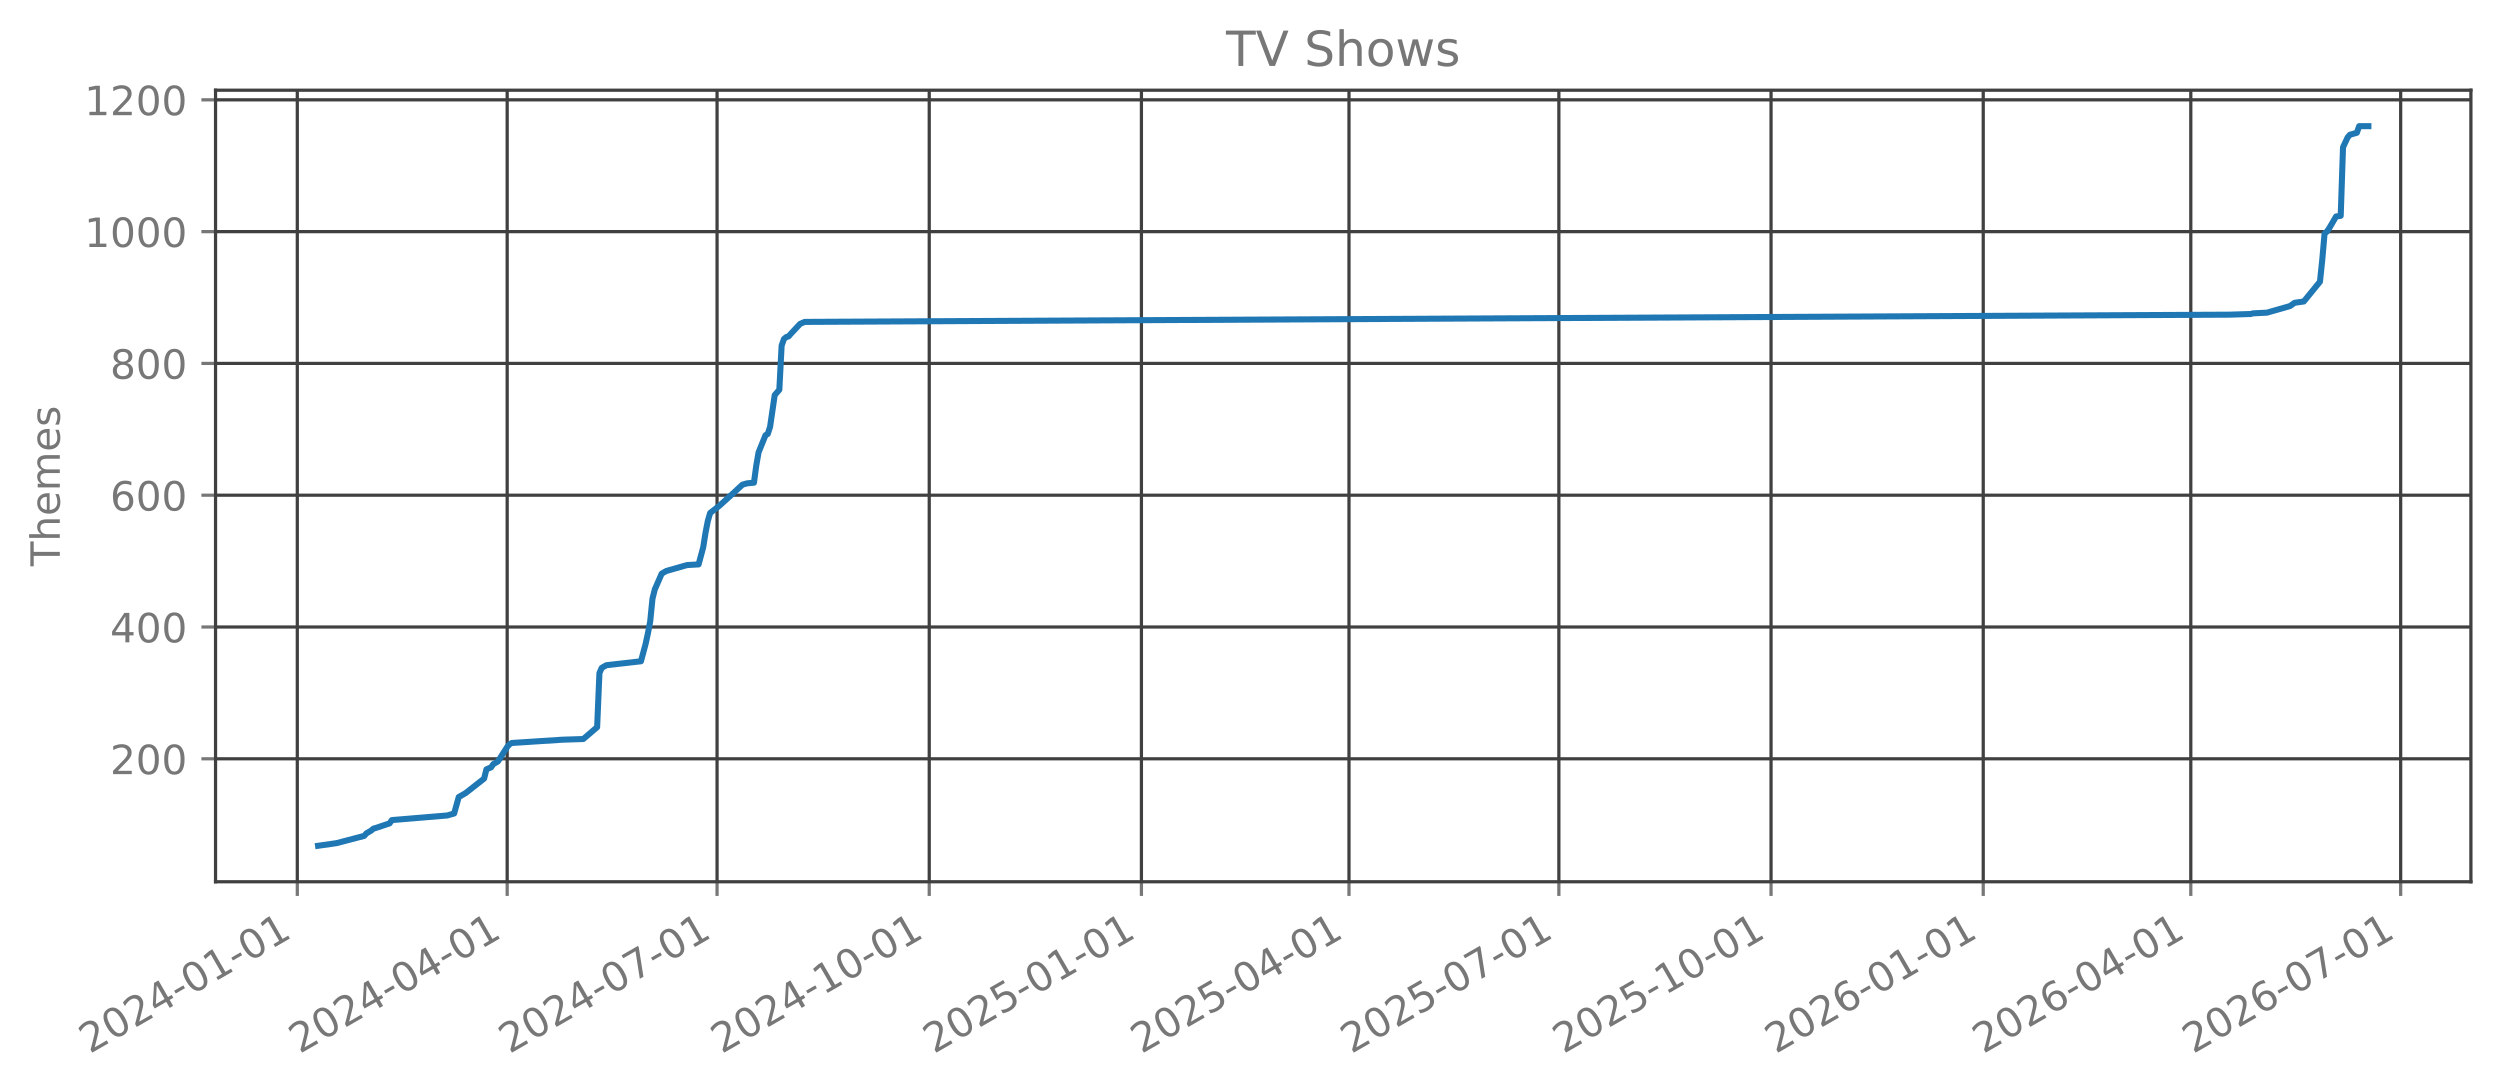
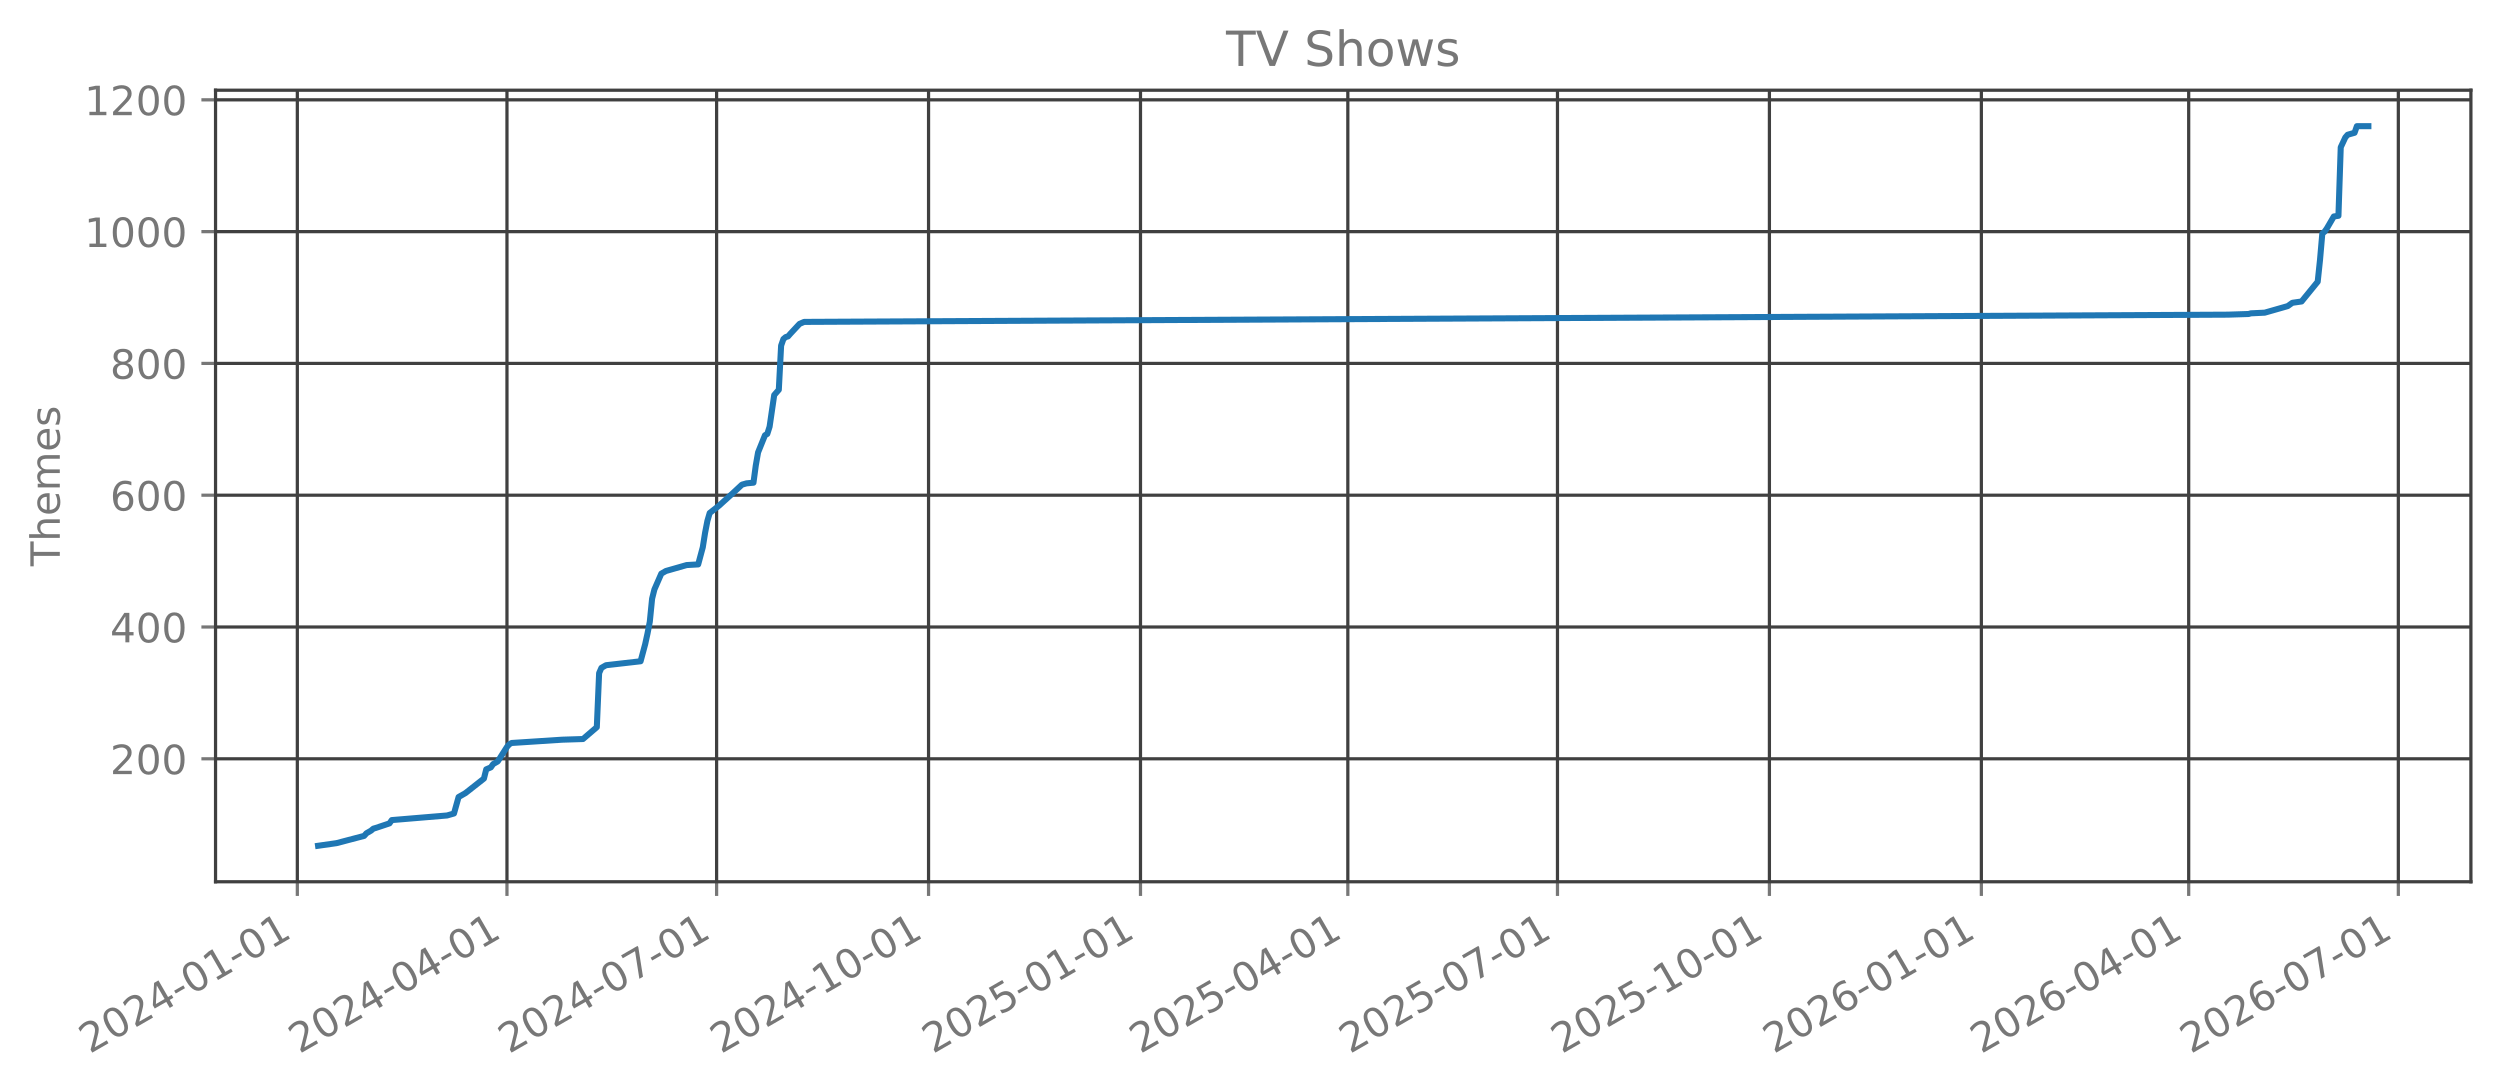
<svg xmlns="http://www.w3.org/2000/svg" xmlns:xlink="http://www.w3.org/1999/xlink" width="618.528pt" height="269.797pt" viewBox="0 0 618.528 269.797" version="1.1">
  <defs>
    <style type="text/css">*{stroke-linejoin: round; stroke-linecap: butt}</style>
  </defs>
  <g id="figure_1">
    <g id="patch_1">
      <path d="M 0 269.797  L 618.528 269.797  L 618.528 0  L 0 0  L 0 269.797  z " style="fill: none; opacity: 0" />
    </g>
    <g id="axes_1">
      <g id="patch_2">
        <path d="M 53.328 218.158  L 611.328 218.158  L 611.328 22.318  L 53.328 22.318  L 53.328 218.158  z " style="fill: none; opacity: 0" />
      </g>
      <g id="matplotlib.axis_1">
        <g id="xtick_1">
          <g id="line2d_1">
-             <path d="M 73.556 218.158  L 73.556 22.318  " clip-path="url(#pfa3e1cbdeb)" style="fill: none; stroke: #404040; stroke-width: 0.8; stroke-linecap: square" />
+             <path d="M 73.562 218.158  L 73.562 22.318  " clip-path="url(#pefb5e9f1a0)" style="fill: none; stroke: #404040; stroke-width: 0.8; stroke-linecap: square" />
          </g>
          <g id="line2d_2">
            <defs>
-               <path id="m6306021ed5" d="M 0 0  L 0 3.5  " style="stroke: #777777; stroke-width: 0.8" />
+               <path id="meca01d5de7" d="M 0 0  L 0 3.5  " style="stroke: #777777; stroke-width: 0.8" />
            </defs>
            <g>
-               <use xlink:href="#m6306021ed5" x="73.556" y="218.158" style="fill: #777777; stroke: #777777; stroke-width: 0.8" />
+               <use xlink:href="#meca01d5de7" x="73.562" y="218.158" style="fill: #777777; stroke: #777777; stroke-width: 0.8" />
            </g>
          </g>
          <g id="text_1">
-             <g style="fill: #777777" transform="translate(22.18682 260.7964) rotate(-30) scale(0.1 -0.1)">
+             <g style="fill: #777777" transform="translate(22.19259 260.7964) rotate(-30) scale(0.1 -0.1)">
              <defs>
                <path id="DejaVuSans-32" d="M 1228 531  L 3431 531  L 3431 0  L 469 0  L 469 531  Q 828 903 1448 1529  Q 2069 2156 2228 2338  Q 2531 2678 2651 2914  Q 2772 3150 2772 3378  Q 2772 3750 2511 3984  Q 2250 4219 1831 4219  Q 1534 4219 1204 4116  Q 875 4013 500 3803  L 500 4441  Q 881 4594 1212 4672  Q 1544 4750 1819 4750  Q 2544 4750 2975 4387  Q 3406 4025 3406 3419  Q 3406 3131 3298 2873  Q 3191 2616 2906 2266  Q 2828 2175 2409 1742  Q 1991 1309 1228 531  z " transform="scale(0.015625)" />
                <path id="DejaVuSans-30" d="M 2034 4250  Q 1547 4250 1301 3770  Q 1056 3291 1056 2328  Q 1056 1369 1301 889  Q 1547 409 2034 409  Q 2525 409 2770 889  Q 3016 1369 3016 2328  Q 3016 3291 2770 3770  Q 2525 4250 2034 4250  z M 2034 4750  Q 2819 4750 3233 4129  Q 3647 3509 3647 2328  Q 3647 1150 3233 529  Q 2819 -91 2034 -91  Q 1250 -91 836 529  Q 422 1150 422 2328  Q 422 3509 836 4129  Q 1250 4750 2034 4750  z " transform="scale(0.015625)" />
                <path id="DejaVuSans-34" d="M 2419 4116  L 825 1625  L 2419 1625  L 2419 4116  z M 2253 4666  L 3047 4666  L 3047 1625  L 3713 1625  L 3713 1100  L 3047 1100  L 3047 0  L 2419 0  L 2419 1100  L 313 1100  L 313 1709  L 2253 4666  z " transform="scale(0.015625)" />
                <path id="DejaVuSans-2d" d="M 313 2009  L 1997 2009  L 1997 1497  L 313 1497  L 313 2009  z " transform="scale(0.015625)" />
                <path id="DejaVuSans-31" d="M 794 531  L 1825 531  L 1825 4091  L 703 3866  L 703 4441  L 1819 4666  L 2450 4666  L 2450 531  L 3481 531  L 3481 0  L 794 0  L 794 531  z " transform="scale(0.015625)" />
              </defs>
              <use xlink:href="#DejaVuSans-32" />
              <use xlink:href="#DejaVuSans-30" transform="translate(63.62305 0)" />
              <use xlink:href="#DejaVuSans-32" transform="translate(127.2461 0)" />
              <use xlink:href="#DejaVuSans-34" transform="translate(190.8691 0)" />
              <use xlink:href="#DejaVuSans-2d" transform="translate(254.4922 0)" />
              <use xlink:href="#DejaVuSans-30" transform="translate(290.5762 0)" />
              <use xlink:href="#DejaVuSans-31" transform="translate(354.1992 0)" />
              <use xlink:href="#DejaVuSans-2d" transform="translate(417.8223 0)" />
              <use xlink:href="#DejaVuSans-30" transform="translate(453.9062 0)" />
              <use xlink:href="#DejaVuSans-31" transform="translate(517.5293 0)" />
            </g>
          </g>
        </g>
        <g id="xtick_2">
          <g id="line2d_3">
-             <path d="M 125.482 218.158  L 125.482 22.318  " clip-path="url(#pfa3e1cbdeb)" style="fill: none; stroke: #404040; stroke-width: 0.8; stroke-linecap: square" />
+             <path d="M 125.429 218.158  L 125.429 22.318  " clip-path="url(#pefb5e9f1a0)" style="fill: none; stroke: #404040; stroke-width: 0.8; stroke-linecap: square" />
          </g>
          <g id="line2d_4">
            <g>
-               <use xlink:href="#m6306021ed5" x="125.482" y="218.158" style="fill: #777777; stroke: #777777; stroke-width: 0.8" />
+               <use xlink:href="#meca01d5de7" x="125.429" y="218.158" style="fill: #777777; stroke: #777777; stroke-width: 0.8" />
            </g>
          </g>
          <g id="text_2">
-             <g style="fill: #777777" transform="translate(74.11237 260.7964) rotate(-30) scale(0.1 -0.1)">
+             <g style="fill: #777777" transform="translate(74.0598 260.7964) rotate(-30) scale(0.1 -0.1)">
              <use xlink:href="#DejaVuSans-32" />
              <use xlink:href="#DejaVuSans-30" transform="translate(63.62305 0)" />
              <use xlink:href="#DejaVuSans-32" transform="translate(127.2461 0)" />
              <use xlink:href="#DejaVuSans-34" transform="translate(190.8691 0)" />
              <use xlink:href="#DejaVuSans-2d" transform="translate(254.4922 0)" />
              <use xlink:href="#DejaVuSans-30" transform="translate(290.5762 0)" />
              <use xlink:href="#DejaVuSans-34" transform="translate(354.1992 0)" />
              <use xlink:href="#DejaVuSans-2d" transform="translate(417.8223 0)" />
              <use xlink:href="#DejaVuSans-30" transform="translate(453.9062 0)" />
              <use xlink:href="#DejaVuSans-31" transform="translate(517.5293 0)" />
            </g>
          </g>
        </g>
        <g id="xtick_3">
          <g id="line2d_5">
-             <path d="M 177.407 218.158  L 177.407 22.318  " clip-path="url(#pfa3e1cbdeb)" style="fill: none; stroke: #404040; stroke-width: 0.8; stroke-linecap: square" />
+             <path d="M 177.296 218.158  L 177.296 22.318  " clip-path="url(#pefb5e9f1a0)" style="fill: none; stroke: #404040; stroke-width: 0.8; stroke-linecap: square" />
          </g>
          <g id="line2d_6">
            <g>
-               <use xlink:href="#m6306021ed5" x="177.407" y="218.158" style="fill: #777777; stroke: #777777; stroke-width: 0.8" />
+               <use xlink:href="#meca01d5de7" x="177.296" y="218.158" style="fill: #777777; stroke: #777777; stroke-width: 0.8" />
            </g>
          </g>
          <g id="text_3">
-             <g style="fill: #777777" transform="translate(126.0379 260.7964) rotate(-30) scale(0.1 -0.1)">
+             <g style="fill: #777777" transform="translate(125.927 260.7964) rotate(-30) scale(0.1 -0.1)">
              <defs>
                <path id="DejaVuSans-37" d="M 525 4666  L 3525 4666  L 3525 4397  L 1831 0  L 1172 0  L 2766 4134  L 525 4134  L 525 4666  z " transform="scale(0.015625)" />
              </defs>
              <use xlink:href="#DejaVuSans-32" />
              <use xlink:href="#DejaVuSans-30" transform="translate(63.62305 0)" />
              <use xlink:href="#DejaVuSans-32" transform="translate(127.2461 0)" />
              <use xlink:href="#DejaVuSans-34" transform="translate(190.8691 0)" />
              <use xlink:href="#DejaVuSans-2d" transform="translate(254.4922 0)" />
              <use xlink:href="#DejaVuSans-30" transform="translate(290.5762 0)" />
              <use xlink:href="#DejaVuSans-37" transform="translate(354.1992 0)" />
              <use xlink:href="#DejaVuSans-2d" transform="translate(417.8223 0)" />
              <use xlink:href="#DejaVuSans-30" transform="translate(453.9062 0)" />
              <use xlink:href="#DejaVuSans-31" transform="translate(517.5293 0)" />
            </g>
          </g>
        </g>
        <g id="xtick_4">
          <g id="line2d_7">
-             <path d="M 229.904 218.158  L 229.904 22.318  " clip-path="url(#pfa3e1cbdeb)" style="fill: none; stroke: #404040; stroke-width: 0.8; stroke-linecap: square" />
+             <path d="M 229.734 218.158  L 229.734 22.318  " clip-path="url(#pefb5e9f1a0)" style="fill: none; stroke: #404040; stroke-width: 0.8; stroke-linecap: square" />
          </g>
          <g id="line2d_8">
            <g>
-               <use xlink:href="#m6306021ed5" x="229.904" y="218.158" style="fill: #777777; stroke: #777777; stroke-width: 0.8" />
+               <use xlink:href="#meca01d5de7" x="229.734" y="218.158" style="fill: #777777; stroke: #777777; stroke-width: 0.8" />
            </g>
          </g>
          <g id="text_4">
-             <g style="fill: #777777" transform="translate(178.5341 260.7964) rotate(-30) scale(0.1 -0.1)">
+             <g style="fill: #777777" transform="translate(178.3642 260.7964) rotate(-30) scale(0.1 -0.1)">
              <use xlink:href="#DejaVuSans-32" />
              <use xlink:href="#DejaVuSans-30" transform="translate(63.62305 0)" />
              <use xlink:href="#DejaVuSans-32" transform="translate(127.2461 0)" />
              <use xlink:href="#DejaVuSans-34" transform="translate(190.8691 0)" />
              <use xlink:href="#DejaVuSans-2d" transform="translate(254.4922 0)" />
              <use xlink:href="#DejaVuSans-31" transform="translate(290.5762 0)" />
              <use xlink:href="#DejaVuSans-30" transform="translate(354.1992 0)" />
              <use xlink:href="#DejaVuSans-2d" transform="translate(417.8223 0)" />
              <use xlink:href="#DejaVuSans-30" transform="translate(453.9062 0)" />
              <use xlink:href="#DejaVuSans-31" transform="translate(517.5293 0)" />
            </g>
          </g>
        </g>
        <g id="xtick_5">
          <g id="line2d_9">
-             <path d="M 282.4 218.158  L 282.4 22.318  " clip-path="url(#pfa3e1cbdeb)" style="fill: none; stroke: #404040; stroke-width: 0.8; stroke-linecap: square" />
+             <path d="M 282.171 218.158  L 282.171 22.318  " clip-path="url(#pefb5e9f1a0)" style="fill: none; stroke: #404040; stroke-width: 0.8; stroke-linecap: square" />
          </g>
          <g id="line2d_10">
            <g>
-               <use xlink:href="#m6306021ed5" x="282.4" y="218.158" style="fill: #777777; stroke: #777777; stroke-width: 0.8" />
+               <use xlink:href="#meca01d5de7" x="282.171" y="218.158" style="fill: #777777; stroke: #777777; stroke-width: 0.8" />
            </g>
          </g>
          <g id="text_5">
-             <g style="fill: #777777" transform="translate(231.0303 260.7964) rotate(-30) scale(0.1 -0.1)">
+             <g style="fill: #777777" transform="translate(230.8014 260.7964) rotate(-30) scale(0.1 -0.1)">
              <defs>
                <path id="DejaVuSans-35" d="M 691 4666  L 3169 4666  L 3169 4134  L 1269 4134  L 1269 2991  Q 1406 3038 1543 3061  Q 1681 3084 1819 3084  Q 2600 3084 3056 2656  Q 3513 2228 3513 1497  Q 3513 744 3044 326  Q 2575 -91 1722 -91  Q 1428 -91 1123 -41  Q 819 9 494 109  L 494 744  Q 775 591 1075 516  Q 1375 441 1709 441  Q 2250 441 2565 725  Q 2881 1009 2881 1497  Q 2881 1984 2565 2268  Q 2250 2553 1709 2553  Q 1456 2553 1204 2497  Q 953 2441 691 2322  L 691 4666  z " transform="scale(0.015625)" />
              </defs>
              <use xlink:href="#DejaVuSans-32" />
              <use xlink:href="#DejaVuSans-30" transform="translate(63.62305 0)" />
              <use xlink:href="#DejaVuSans-32" transform="translate(127.2461 0)" />
              <use xlink:href="#DejaVuSans-35" transform="translate(190.8691 0)" />
              <use xlink:href="#DejaVuSans-2d" transform="translate(254.4922 0)" />
              <use xlink:href="#DejaVuSans-30" transform="translate(290.5762 0)" />
              <use xlink:href="#DejaVuSans-31" transform="translate(354.1992 0)" />
              <use xlink:href="#DejaVuSans-2d" transform="translate(417.8223 0)" />
              <use xlink:href="#DejaVuSans-30" transform="translate(453.9062 0)" />
              <use xlink:href="#DejaVuSans-31" transform="translate(517.5293 0)" />
            </g>
          </g>
        </g>
        <g id="xtick_6">
          <g id="line2d_11">
-             <path d="M 333.755 218.158  L 333.755 22.318  " clip-path="url(#pfa3e1cbdeb)" style="fill: none; stroke: #404040; stroke-width: 0.8; stroke-linecap: square" />
+             <path d="M 333.468 218.158  L 333.468 22.318  " clip-path="url(#pefb5e9f1a0)" style="fill: none; stroke: #404040; stroke-width: 0.8; stroke-linecap: square" />
          </g>
          <g id="line2d_12">
            <g>
-               <use xlink:href="#m6306021ed5" x="333.755" y="218.158" style="fill: #777777; stroke: #777777; stroke-width: 0.8" />
+               <use xlink:href="#meca01d5de7" x="333.468" y="218.158" style="fill: #777777; stroke: #777777; stroke-width: 0.8" />
            </g>
          </g>
          <g id="text_6">
-             <g style="fill: #777777" transform="translate(282.3852 260.7964) rotate(-30) scale(0.1 -0.1)">
+             <g style="fill: #777777" transform="translate(282.0986 260.7964) rotate(-30) scale(0.1 -0.1)">
              <use xlink:href="#DejaVuSans-32" />
              <use xlink:href="#DejaVuSans-30" transform="translate(63.62305 0)" />
              <use xlink:href="#DejaVuSans-32" transform="translate(127.2461 0)" />
              <use xlink:href="#DejaVuSans-35" transform="translate(190.8691 0)" />
              <use xlink:href="#DejaVuSans-2d" transform="translate(254.4922 0)" />
              <use xlink:href="#DejaVuSans-30" transform="translate(290.5762 0)" />
              <use xlink:href="#DejaVuSans-34" transform="translate(354.1992 0)" />
              <use xlink:href="#DejaVuSans-2d" transform="translate(417.8223 0)" />
              <use xlink:href="#DejaVuSans-30" transform="translate(453.9062 0)" />
              <use xlink:href="#DejaVuSans-31" transform="translate(517.5293 0)" />
            </g>
          </g>
        </g>
        <g id="xtick_7">
          <g id="line2d_13">
-             <path d="M 385.68 218.158  L 385.68 22.318  " clip-path="url(#pfa3e1cbdeb)" style="fill: none; stroke: #404040; stroke-width: 0.8; stroke-linecap: square" />
+             <path d="M 385.335 218.158  L 385.335 22.318  " clip-path="url(#pefb5e9f1a0)" style="fill: none; stroke: #404040; stroke-width: 0.8; stroke-linecap: square" />
          </g>
          <g id="line2d_14">
            <g>
-               <use xlink:href="#m6306021ed5" x="385.68" y="218.158" style="fill: #777777; stroke: #777777; stroke-width: 0.8" />
+               <use xlink:href="#meca01d5de7" x="385.335" y="218.158" style="fill: #777777; stroke: #777777; stroke-width: 0.8" />
            </g>
          </g>
          <g id="text_7">
-             <g style="fill: #777777" transform="translate(334.3108 260.7964) rotate(-30) scale(0.1 -0.1)">
+             <g style="fill: #777777" transform="translate(333.9658 260.7964) rotate(-30) scale(0.1 -0.1)">
              <use xlink:href="#DejaVuSans-32" />
              <use xlink:href="#DejaVuSans-30" transform="translate(63.62305 0)" />
              <use xlink:href="#DejaVuSans-32" transform="translate(127.2461 0)" />
              <use xlink:href="#DejaVuSans-35" transform="translate(190.8691 0)" />
              <use xlink:href="#DejaVuSans-2d" transform="translate(254.4922 0)" />
              <use xlink:href="#DejaVuSans-30" transform="translate(290.5762 0)" />
              <use xlink:href="#DejaVuSans-37" transform="translate(354.1992 0)" />
              <use xlink:href="#DejaVuSans-2d" transform="translate(417.8223 0)" />
              <use xlink:href="#DejaVuSans-30" transform="translate(453.9062 0)" />
              <use xlink:href="#DejaVuSans-31" transform="translate(517.5293 0)" />
            </g>
          </g>
        </g>
        <g id="xtick_8">
          <g id="line2d_15">
-             <path d="M 438.176 218.158  L 438.176 22.318  " clip-path="url(#pfa3e1cbdeb)" style="fill: none; stroke: #404040; stroke-width: 0.8; stroke-linecap: square" />
+             <path d="M 437.772 218.158  L 437.772 22.318  " clip-path="url(#pefb5e9f1a0)" style="fill: none; stroke: #404040; stroke-width: 0.8; stroke-linecap: square" />
          </g>
          <g id="line2d_16">
            <g>
-               <use xlink:href="#m6306021ed5" x="438.176" y="218.158" style="fill: #777777; stroke: #777777; stroke-width: 0.8" />
+               <use xlink:href="#meca01d5de7" x="437.772" y="218.158" style="fill: #777777; stroke: #777777; stroke-width: 0.8" />
            </g>
          </g>
          <g id="text_8">
-             <g style="fill: #777777" transform="translate(386.8069 260.7964) rotate(-30) scale(0.1 -0.1)">
+             <g style="fill: #777777" transform="translate(386.403 260.7964) rotate(-30) scale(0.1 -0.1)">
              <use xlink:href="#DejaVuSans-32" />
              <use xlink:href="#DejaVuSans-30" transform="translate(63.62305 0)" />
              <use xlink:href="#DejaVuSans-32" transform="translate(127.2461 0)" />
              <use xlink:href="#DejaVuSans-35" transform="translate(190.8691 0)" />
              <use xlink:href="#DejaVuSans-2d" transform="translate(254.4922 0)" />
              <use xlink:href="#DejaVuSans-31" transform="translate(290.5762 0)" />
              <use xlink:href="#DejaVuSans-30" transform="translate(354.1992 0)" />
              <use xlink:href="#DejaVuSans-2d" transform="translate(417.8223 0)" />
              <use xlink:href="#DejaVuSans-30" transform="translate(453.9062 0)" />
              <use xlink:href="#DejaVuSans-31" transform="translate(517.5293 0)" />
            </g>
          </g>
        </g>
        <g id="xtick_9">
          <g id="line2d_17">
-             <path d="M 490.673 218.158  L 490.673 22.318  " clip-path="url(#pfa3e1cbdeb)" style="fill: none; stroke: #404040; stroke-width: 0.8; stroke-linecap: square" />
+             <path d="M 490.21 218.158  L 490.21 22.318  " clip-path="url(#pefb5e9f1a0)" style="fill: none; stroke: #404040; stroke-width: 0.8; stroke-linecap: square" />
          </g>
          <g id="line2d_18">
            <g>
-               <use xlink:href="#m6306021ed5" x="490.673" y="218.158" style="fill: #777777; stroke: #777777; stroke-width: 0.8" />
+               <use xlink:href="#meca01d5de7" x="490.21" y="218.158" style="fill: #777777; stroke: #777777; stroke-width: 0.8" />
            </g>
          </g>
          <g id="text_9">
-             <g style="fill: #777777" transform="translate(439.3031 260.7964) rotate(-30) scale(0.1 -0.1)">
+             <g style="fill: #777777" transform="translate(438.8402 260.7964) rotate(-30) scale(0.1 -0.1)">
              <defs>
                <path id="DejaVuSans-36" d="M 2113 2584  Q 1688 2584 1439 2293  Q 1191 2003 1191 1497  Q 1191 994 1439 701  Q 1688 409 2113 409  Q 2538 409 2786 701  Q 3034 994 3034 1497  Q 3034 2003 2786 2293  Q 2538 2584 2113 2584  z M 3366 4563  L 3366 3988  Q 3128 4100 2886 4159  Q 2644 4219 2406 4219  Q 1781 4219 1451 3797  Q 1122 3375 1075 2522  Q 1259 2794 1537 2939  Q 1816 3084 2150 3084  Q 2853 3084 3261 2657  Q 3669 2231 3669 1497  Q 3669 778 3244 343  Q 2819 -91 2113 -91  Q 1303 -91 875 529  Q 447 1150 447 2328  Q 447 3434 972 4092  Q 1497 4750 2381 4750  Q 2619 4750 2861 4703  Q 3103 4656 3366 4563  z " transform="scale(0.015625)" />
              </defs>
              <use xlink:href="#DejaVuSans-32" />
              <use xlink:href="#DejaVuSans-30" transform="translate(63.62305 0)" />
              <use xlink:href="#DejaVuSans-32" transform="translate(127.2461 0)" />
              <use xlink:href="#DejaVuSans-36" transform="translate(190.8691 0)" />
              <use xlink:href="#DejaVuSans-2d" transform="translate(254.4922 0)" />
              <use xlink:href="#DejaVuSans-30" transform="translate(290.5762 0)" />
              <use xlink:href="#DejaVuSans-31" transform="translate(354.1992 0)" />
              <use xlink:href="#DejaVuSans-2d" transform="translate(417.8223 0)" />
              <use xlink:href="#DejaVuSans-30" transform="translate(453.9062 0)" />
              <use xlink:href="#DejaVuSans-31" transform="translate(517.5293 0)" />
            </g>
          </g>
        </g>
        <g id="xtick_10">
          <g id="line2d_19">
-             <path d="M 542.027 218.158  L 542.027 22.318  " clip-path="url(#pfa3e1cbdeb)" style="fill: none; stroke: #404040; stroke-width: 0.8; stroke-linecap: square" />
+             <path d="M 541.507 218.158  L 541.507 22.318  " clip-path="url(#pefb5e9f1a0)" style="fill: none; stroke: #404040; stroke-width: 0.8; stroke-linecap: square" />
          </g>
          <g id="line2d_20">
            <g>
-               <use xlink:href="#m6306021ed5" x="542.027" y="218.158" style="fill: #777777; stroke: #777777; stroke-width: 0.8" />
+               <use xlink:href="#meca01d5de7" x="541.507" y="218.158" style="fill: #777777; stroke: #777777; stroke-width: 0.8" />
            </g>
          </g>
          <g id="text_10">
-             <g style="fill: #777777" transform="translate(490.658 260.7964) rotate(-30) scale(0.1 -0.1)">
+             <g style="fill: #777777" transform="translate(490.1374 260.7964) rotate(-30) scale(0.1 -0.1)">
              <use xlink:href="#DejaVuSans-32" />
              <use xlink:href="#DejaVuSans-30" transform="translate(63.62305 0)" />
              <use xlink:href="#DejaVuSans-32" transform="translate(127.2461 0)" />
              <use xlink:href="#DejaVuSans-36" transform="translate(190.8691 0)" />
              <use xlink:href="#DejaVuSans-2d" transform="translate(254.4922 0)" />
              <use xlink:href="#DejaVuSans-30" transform="translate(290.5762 0)" />
              <use xlink:href="#DejaVuSans-34" transform="translate(354.1992 0)" />
              <use xlink:href="#DejaVuSans-2d" transform="translate(417.8223 0)" />
              <use xlink:href="#DejaVuSans-30" transform="translate(453.9062 0)" />
              <use xlink:href="#DejaVuSans-31" transform="translate(517.5293 0)" />
            </g>
          </g>
        </g>
        <g id="xtick_11">
          <g id="line2d_21">
-             <path d="M 593.953 218.158  L 593.953 22.318  " clip-path="url(#pfa3e1cbdeb)" style="fill: none; stroke: #404040; stroke-width: 0.8; stroke-linecap: square" />
+             <path d="M 593.374 218.158  L 593.374 22.318  " clip-path="url(#pefb5e9f1a0)" style="fill: none; stroke: #404040; stroke-width: 0.8; stroke-linecap: square" />
          </g>
          <g id="line2d_22">
            <g>
-               <use xlink:href="#m6306021ed5" x="593.953" y="218.158" style="fill: #777777; stroke: #777777; stroke-width: 0.8" />
+               <use xlink:href="#meca01d5de7" x="593.374" y="218.158" style="fill: #777777; stroke: #777777; stroke-width: 0.8" />
            </g>
          </g>
          <g id="text_11">
-             <g style="fill: #777777" transform="translate(542.5836 260.7964) rotate(-30) scale(0.1 -0.1)">
+             <g style="fill: #777777" transform="translate(542.0046 260.7964) rotate(-30) scale(0.1 -0.1)">
              <use xlink:href="#DejaVuSans-32" />
              <use xlink:href="#DejaVuSans-30" transform="translate(63.62305 0)" />
              <use xlink:href="#DejaVuSans-32" transform="translate(127.2461 0)" />
              <use xlink:href="#DejaVuSans-36" transform="translate(190.8691 0)" />
              <use xlink:href="#DejaVuSans-2d" transform="translate(254.4922 0)" />
              <use xlink:href="#DejaVuSans-30" transform="translate(290.5762 0)" />
              <use xlink:href="#DejaVuSans-37" transform="translate(354.1992 0)" />
              <use xlink:href="#DejaVuSans-2d" transform="translate(417.8223 0)" />
              <use xlink:href="#DejaVuSans-30" transform="translate(453.9062 0)" />
              <use xlink:href="#DejaVuSans-31" transform="translate(517.5293 0)" />
            </g>
          </g>
        </g>
      </g>
      <g id="matplotlib.axis_2">
        <g id="ytick_1">
          <g id="line2d_23">
-             <path d="M 53.328 187.735  L 611.328 187.735  " clip-path="url(#pfa3e1cbdeb)" style="fill: none; stroke: #404040; stroke-width: 0.8; stroke-linecap: square" />
+             <path d="M 53.328 187.735  L 611.328 187.735  " clip-path="url(#pefb5e9f1a0)" style="fill: none; stroke: #404040; stroke-width: 0.8; stroke-linecap: square" />
          </g>
          <g id="line2d_24">
            <defs>
-               <path id="m36cf12b503" d="M 0 0  L -3.5 0  " style="stroke: #777777; stroke-width: 0.8" />
+               <path id="m1f87f72f66" d="M 0 0  L -3.5 0  " style="stroke: #777777; stroke-width: 0.8" />
            </defs>
            <g>
-               <use xlink:href="#m36cf12b503" x="53.328" y="187.735" style="fill: #777777; stroke: #777777; stroke-width: 0.8" />
+               <use xlink:href="#m1f87f72f66" x="53.328" y="187.735" style="fill: #777777; stroke: #777777; stroke-width: 0.8" />
            </g>
          </g>
          <g id="text_12">
            <g style="fill: #777777" transform="translate(27.24063 191.5346) scale(0.1 -0.1)">
              <use xlink:href="#DejaVuSans-32" />
              <use xlink:href="#DejaVuSans-30" transform="translate(63.62305 0)" />
              <use xlink:href="#DejaVuSans-30" transform="translate(127.2461 0)" />
            </g>
          </g>
        </g>
        <g id="ytick_2">
          <g id="line2d_25">
-             <path d="M 53.328 155.128  L 611.328 155.128  " clip-path="url(#pfa3e1cbdeb)" style="fill: none; stroke: #404040; stroke-width: 0.8; stroke-linecap: square" />
+             <path d="M 53.328 155.128  L 611.328 155.128  " clip-path="url(#pefb5e9f1a0)" style="fill: none; stroke: #404040; stroke-width: 0.8; stroke-linecap: square" />
          </g>
          <g id="line2d_26">
            <g>
-               <use xlink:href="#m36cf12b503" x="53.328" y="155.128" style="fill: #777777; stroke: #777777; stroke-width: 0.8" />
+               <use xlink:href="#m1f87f72f66" x="53.328" y="155.128" style="fill: #777777; stroke: #777777; stroke-width: 0.8" />
            </g>
          </g>
          <g id="text_13">
            <g style="fill: #777777" transform="translate(27.24063 158.9273) scale(0.1 -0.1)">
              <use xlink:href="#DejaVuSans-34" />
              <use xlink:href="#DejaVuSans-30" transform="translate(63.62305 0)" />
              <use xlink:href="#DejaVuSans-30" transform="translate(127.2461 0)" />
            </g>
          </g>
        </g>
        <g id="ytick_3">
          <g id="line2d_27">
-             <path d="M 53.328 122.521  L 611.328 122.521  " clip-path="url(#pfa3e1cbdeb)" style="fill: none; stroke: #404040; stroke-width: 0.8; stroke-linecap: square" />
+             <path d="M 53.328 122.521  L 611.328 122.521  " clip-path="url(#pefb5e9f1a0)" style="fill: none; stroke: #404040; stroke-width: 0.8; stroke-linecap: square" />
          </g>
          <g id="line2d_28">
            <g>
-               <use xlink:href="#m36cf12b503" x="53.328" y="122.521" style="fill: #777777; stroke: #777777; stroke-width: 0.8" />
+               <use xlink:href="#m1f87f72f66" x="53.328" y="122.521" style="fill: #777777; stroke: #777777; stroke-width: 0.8" />
            </g>
          </g>
          <g id="text_14">
            <g style="fill: #777777" transform="translate(27.24063 126.3199) scale(0.1 -0.1)">
              <use xlink:href="#DejaVuSans-36" />
              <use xlink:href="#DejaVuSans-30" transform="translate(63.62305 0)" />
              <use xlink:href="#DejaVuSans-30" transform="translate(127.2461 0)" />
            </g>
          </g>
        </g>
        <g id="ytick_4">
          <g id="line2d_29">
-             <path d="M 53.328 89.913  L 611.328 89.913  " clip-path="url(#pfa3e1cbdeb)" style="fill: none; stroke: #404040; stroke-width: 0.8; stroke-linecap: square" />
+             <path d="M 53.328 89.913  L 611.328 89.913  " clip-path="url(#pefb5e9f1a0)" style="fill: none; stroke: #404040; stroke-width: 0.8; stroke-linecap: square" />
          </g>
          <g id="line2d_30">
            <g>
-               <use xlink:href="#m36cf12b503" x="53.328" y="89.913" style="fill: #777777; stroke: #777777; stroke-width: 0.8" />
+               <use xlink:href="#m1f87f72f66" x="53.328" y="89.913" style="fill: #777777; stroke: #777777; stroke-width: 0.8" />
            </g>
          </g>
          <g id="text_15">
            <g style="fill: #777777" transform="translate(27.24063 93.71247) scale(0.1 -0.1)">
              <defs>
                <path id="DejaVuSans-38" d="M 2034 2216  Q 1584 2216 1326 1975  Q 1069 1734 1069 1313  Q 1069 891 1326 650  Q 1584 409 2034 409  Q 2484 409 2743 651  Q 3003 894 3003 1313  Q 3003 1734 2745 1975  Q 2488 2216 2034 2216  z M 1403 2484  Q 997 2584 770 2862  Q 544 3141 544 3541  Q 544 4100 942 4425  Q 1341 4750 2034 4750  Q 2731 4750 3128 4425  Q 3525 4100 3525 3541  Q 3525 3141 3298 2862  Q 3072 2584 2669 2484  Q 3125 2378 3379 2068  Q 3634 1759 3634 1313  Q 3634 634 3220 271  Q 2806 -91 2034 -91  Q 1263 -91 848 271  Q 434 634 434 1313  Q 434 1759 690 2068  Q 947 2378 1403 2484  z M 1172 3481  Q 1172 3119 1398 2916  Q 1625 2713 2034 2713  Q 2441 2713 2670 2916  Q 2900 3119 2900 3481  Q 2900 3844 2670 4047  Q 2441 4250 2034 4250  Q 1625 4250 1398 4047  Q 1172 3844 1172 3481  z " transform="scale(0.015625)" />
              </defs>
              <use xlink:href="#DejaVuSans-38" />
              <use xlink:href="#DejaVuSans-30" transform="translate(63.62305 0)" />
              <use xlink:href="#DejaVuSans-30" transform="translate(127.2461 0)" />
            </g>
          </g>
        </g>
        <g id="ytick_5">
          <g id="line2d_31">
-             <path d="M 53.328 57.306  L 611.328 57.306  " clip-path="url(#pfa3e1cbdeb)" style="fill: none; stroke: #404040; stroke-width: 0.8; stroke-linecap: square" />
+             <path d="M 53.328 57.306  L 611.328 57.306  " clip-path="url(#pefb5e9f1a0)" style="fill: none; stroke: #404040; stroke-width: 0.8; stroke-linecap: square" />
          </g>
          <g id="line2d_32">
            <g>
-               <use xlink:href="#m36cf12b503" x="53.328" y="57.306" style="fill: #777777; stroke: #777777; stroke-width: 0.8" />
+               <use xlink:href="#m1f87f72f66" x="53.328" y="57.306" style="fill: #777777; stroke: #777777; stroke-width: 0.8" />
            </g>
          </g>
          <g id="text_16">
            <g style="fill: #777777" transform="translate(20.87813 61.10508) scale(0.1 -0.1)">
              <use xlink:href="#DejaVuSans-31" />
              <use xlink:href="#DejaVuSans-30" transform="translate(63.62305 0)" />
              <use xlink:href="#DejaVuSans-30" transform="translate(127.2461 0)" />
              <use xlink:href="#DejaVuSans-30" transform="translate(190.8691 0)" />
            </g>
          </g>
        </g>
        <g id="ytick_6">
          <g id="line2d_33">
-             <path d="M 53.328 24.698  L 611.328 24.698  " clip-path="url(#pfa3e1cbdeb)" style="fill: none; stroke: #404040; stroke-width: 0.8; stroke-linecap: square" />
+             <path d="M 53.328 24.698  L 611.328 24.698  " clip-path="url(#pefb5e9f1a0)" style="fill: none; stroke: #404040; stroke-width: 0.8; stroke-linecap: square" />
          </g>
          <g id="line2d_34">
            <g>
-               <use xlink:href="#m36cf12b503" x="53.328" y="24.698" style="fill: #777777; stroke: #777777; stroke-width: 0.8" />
+               <use xlink:href="#m1f87f72f66" x="53.328" y="24.698" style="fill: #777777; stroke: #777777; stroke-width: 0.8" />
            </g>
          </g>
          <g id="text_17">
            <g style="fill: #777777" transform="translate(20.87813 28.49768) scale(0.1 -0.1)">
              <use xlink:href="#DejaVuSans-31" />
              <use xlink:href="#DejaVuSans-32" transform="translate(63.62305 0)" />
              <use xlink:href="#DejaVuSans-30" transform="translate(127.2461 0)" />
              <use xlink:href="#DejaVuSans-30" transform="translate(190.8691 0)" />
            </g>
          </g>
        </g>
        <g id="text_18">
          <g style="fill: #777777" transform="translate(14.79844 140.0889) rotate(-90) scale(0.1 -0.1)">
            <defs>
              <path id="DejaVuSans-54" d="M -19 4666  L 3928 4666  L 3928 4134  L 2272 4134  L 2272 0  L 1638 0  L 1638 4134  L -19 4134  L -19 4666  z " transform="scale(0.015625)" />
              <path id="DejaVuSans-68" d="M 3513 2113  L 3513 0  L 2938 0  L 2938 2094  Q 2938 2591 2744 2837  Q 2550 3084 2163 3084  Q 1697 3084 1428 2787  Q 1159 2491 1159 1978  L 1159 0  L 581 0  L 581 4863  L 1159 4863  L 1159 2956  Q 1366 3272 1645 3428  Q 1925 3584 2291 3584  Q 2894 3584 3203 3211  Q 3513 2838 3513 2113  z " transform="scale(0.015625)" />
              <path id="DejaVuSans-65" d="M 3597 1894  L 3597 1613  L 953 1613  Q 991 1019 1311 708  Q 1631 397 2203 397  Q 2534 397 2845 478  Q 3156 559 3463 722  L 3463 178  Q 3153 47 2828 -22  Q 2503 -91 2169 -91  Q 1331 -91 842 396  Q 353 884 353 1716  Q 353 2575 817 3079  Q 1281 3584 2069 3584  Q 2775 3584 3186 3129  Q 3597 2675 3597 1894  z M 3022 2063  Q 3016 2534 2758 2815  Q 2500 3097 2075 3097  Q 1594 3097 1305 2825  Q 1016 2553 972 2059  L 3022 2063  z " transform="scale(0.015625)" />
              <path id="DejaVuSans-6d" d="M 3328 2828  Q 3544 3216 3844 3400  Q 4144 3584 4550 3584  Q 5097 3584 5394 3201  Q 5691 2819 5691 2113  L 5691 0  L 5113 0  L 5113 2094  Q 5113 2597 4934 2840  Q 4756 3084 4391 3084  Q 3944 3084 3684 2787  Q 3425 2491 3425 1978  L 3425 0  L 2847 0  L 2847 2094  Q 2847 2600 2669 2842  Q 2491 3084 2119 3084  Q 1678 3084 1418 2786  Q 1159 2488 1159 1978  L 1159 0  L 581 0  L 581 3500  L 1159 3500  L 1159 2956  Q 1356 3278 1631 3431  Q 1906 3584 2284 3584  Q 2666 3584 2933 3390  Q 3200 3197 3328 2828  z " transform="scale(0.015625)" />
              <path id="DejaVuSans-73" d="M 2834 3397  L 2834 2853  Q 2591 2978 2328 3040  Q 2066 3103 1784 3103  Q 1356 3103 1142 2972  Q 928 2841 928 2578  Q 928 2378 1081 2264  Q 1234 2150 1697 2047  L 1894 2003  Q 2506 1872 2764 1633  Q 3022 1394 3022 966  Q 3022 478 2636 193  Q 2250 -91 1575 -91  Q 1294 -91 989 -36  Q 684 19 347 128  L 347 722  Q 666 556 975 473  Q 1284 391 1588 391  Q 1994 391 2212 530  Q 2431 669 2431 922  Q 2431 1156 2273 1281  Q 2116 1406 1581 1522  L 1381 1569  Q 847 1681 609 1914  Q 372 2147 372 2553  Q 372 3047 722 3315  Q 1072 3584 1716 3584  Q 2034 3584 2315 3537  Q 2597 3491 2834 3397  z " transform="scale(0.015625)" />
            </defs>
            <use xlink:href="#DejaVuSans-54" />
            <use xlink:href="#DejaVuSans-68" transform="translate(61.08398 0)" />
            <use xlink:href="#DejaVuSans-65" transform="translate(124.4629 0)" />
            <use xlink:href="#DejaVuSans-6d" transform="translate(185.9863 0)" />
            <use xlink:href="#DejaVuSans-65" transform="translate(283.3984 0)" />
            <use xlink:href="#DejaVuSans-73" transform="translate(344.9219 0)" />
          </g>
        </g>
      </g>
      <g id="line2d_35">
-         <path d="M 78.692 209.256  L 83.257 208.604  L 90.104 206.811  L 90.675 206.159  L 91.816 205.506  L 92.386 205.017  L 92.957 204.854  L 96.381 203.713  L 96.951 202.898  L 110.646 201.757  L 112.358 201.267  L 113.499 197.192  L 115.211 196.213  L 119.776 192.627  L 120.346 190.344  L 121.488 189.855  L 122.058 189.04  L 123.199 188.388  L 125.482 184.801  L 126.052 184.149  L 126.623 183.823  L 139.176 183.007  L 144.312 182.844  L 147.736 179.91  L 148.306 166.541  L 148.877 165.236  L 149.447 164.91  L 150.018 164.584  L 158.577 163.606  L 159.718 159.367  L 160.289 156.758  L 160.86 153.824  L 161.43 148.117  L 162.001 145.835  L 163.713 141.922  L 164.854 141.27  L 169.989 139.803  L 172.842 139.64  L 173.984 135.401  L 174.554 131.814  L 175.125 128.879  L 175.696 126.923  L 177.978 125.129  L 181.402 122.032  L 183.684 119.912  L 184.255 119.749  L 184.825 119.586  L 186.537 119.423  L 187.108 115.184  L 187.678 111.923  L 189.39 107.684  L 189.961 107.358  L 190.531 105.565  L 191.673 97.739  L 192.814 96.435  L 193.384 85.511  L 193.955 83.881  L 194.526 83.392  L 195.096 83.229  L 195.667 82.577  L 197.949 80.131  L 199.091 79.642  L 551.728 77.849  L 556.863 77.685  L 557.434 77.522  L 560.858 77.359  L 564.852 76.218  L 565.423 76.055  L 566.564 75.729  L 567.705 74.914  L 569.987 74.588  L 573.982 69.697  L 574.552 64.316  L 575.123 57.795  L 575.693 57.306  L 576.264 56.491  L 577.976 53.556  L 579.117 53.393  L 579.688 36.437  L 580.829 33.992  L 581.4 33.339  L 583.111 32.85  L 583.682 31.22  L 585.964 31.22  " clip-path="url(#pfa3e1cbdeb)" style="fill: none; stroke: #1f77b4; stroke-width: 1.5; stroke-linecap: square" />
+         <path d="M 78.692 209.256  L 83.252 208.604  L 90.091 206.811  L 90.661 206.159  L 91.801 205.506  L 92.371 205.017  L 92.941 204.854  L 96.361 203.713  L 96.931 202.898  L 110.61 201.757  L 112.32 201.267  L 113.46 197.192  L 115.17 196.213  L 119.73 192.627  L 120.3 190.344  L 121.439 189.855  L 122.009 189.04  L 123.149 188.388  L 125.429 184.801  L 125.999 184.149  L 126.569 183.823  L 139.109 183.007  L 144.238 182.844  L 147.658 179.91  L 148.228 166.541  L 148.798 165.236  L 149.368 164.91  L 149.938 164.584  L 158.487 163.606  L 159.627 159.367  L 160.197 156.758  L 160.767 153.824  L 161.337 148.117  L 161.907 145.835  L 163.617 141.922  L 164.757 141.27  L 169.887 139.803  L 172.737 139.64  L 173.877 135.401  L 174.447 131.814  L 175.017 128.879  L 175.587 126.923  L 177.866 125.129  L 181.286 122.032  L 183.566 119.912  L 184.136 119.749  L 184.706 119.586  L 186.416 119.423  L 186.986 115.184  L 187.556 111.923  L 189.266 107.684  L 189.836 107.358  L 190.406 105.565  L 191.546 97.739  L 192.686 96.435  L 193.256 85.511  L 193.826 83.881  L 194.396 83.392  L 194.966 83.229  L 195.535 82.577  L 197.815 80.131  L 198.955 79.642  L 551.196 77.849  L 556.326 77.685  L 556.896 77.522  L 560.316 77.359  L 564.306 76.218  L 564.876 76.055  L 566.016 75.729  L 567.155 74.914  L 569.435 74.588  L 573.425 69.697  L 573.995 64.316  L 574.565 57.795  L 575.135 57.306  L 575.705 56.491  L 577.415 53.556  L 578.555 53.393  L 579.125 36.437  L 580.265 33.992  L 580.835 33.339  L 582.545 32.85  L 583.115 31.22  L 585.964 31.22  " clip-path="url(#pefb5e9f1a0)" style="fill: none; stroke: #1f77b4; stroke-width: 1.5; stroke-linecap: square" />
      </g>
      <g id="patch_3">
        <path d="M 53.328 218.158  L 53.328 22.318  " style="fill: none; stroke: #404040; stroke-width: 0.8; stroke-linejoin: miter; stroke-linecap: square" />
      </g>
      <g id="patch_4">
        <path d="M 611.328 218.158  L 611.328 22.318  " style="fill: none; stroke: #404040; stroke-width: 0.8; stroke-linejoin: miter; stroke-linecap: square" />
      </g>
      <g id="patch_5">
        <path d="M 53.328 218.158  L 611.328 218.158  " style="fill: none; stroke: #404040; stroke-width: 0.8; stroke-linejoin: miter; stroke-linecap: square" />
      </g>
      <g id="patch_6">
        <path d="M 53.328 22.318  L 611.328 22.318  " style="fill: none; stroke: #404040; stroke-width: 0.8; stroke-linejoin: miter; stroke-linecap: square" />
      </g>
      <g id="text_19">
        <g style="fill: #777777" transform="translate(303.3369 16.31812) scale(0.12 -0.12)">
          <defs>
            <path id="DejaVuSans-56" d="M 1831 0  L 50 4666  L 709 4666  L 2188 738  L 3669 4666  L 4325 4666  L 2547 0  L 1831 0  z " transform="scale(0.015625)" />
            <path id="DejaVuSans-20" transform="scale(0.015625)" />
            <path id="DejaVuSans-53" d="M 3425 4513  L 3425 3897  Q 3066 4069 2747 4153  Q 2428 4238 2131 4238  Q 1616 4238 1336 4038  Q 1056 3838 1056 3469  Q 1056 3159 1242 3001  Q 1428 2844 1947 2747  L 2328 2669  Q 3034 2534 3370 2195  Q 3706 1856 3706 1288  Q 3706 609 3251 259  Q 2797 -91 1919 -91  Q 1588 -91 1214 -16  Q 841 59 441 206  L 441 856  Q 825 641 1194 531  Q 1563 422 1919 422  Q 2459 422 2753 634  Q 3047 847 3047 1241  Q 3047 1584 2836 1778  Q 2625 1972 2144 2069  L 1759 2144  Q 1053 2284 737 2584  Q 422 2884 422 3419  Q 422 4038 858 4394  Q 1294 4750 2059 4750  Q 2388 4750 2728 4690  Q 3069 4631 3425 4513  z " transform="scale(0.015625)" />
            <path id="DejaVuSans-6f" d="M 1959 3097  Q 1497 3097 1228 2736  Q 959 2375 959 1747  Q 959 1119 1226 758  Q 1494 397 1959 397  Q 2419 397 2687 759  Q 2956 1122 2956 1747  Q 2956 2369 2687 2733  Q 2419 3097 1959 3097  z M 1959 3584  Q 2709 3584 3137 3096  Q 3566 2609 3566 1747  Q 3566 888 3137 398  Q 2709 -91 1959 -91  Q 1206 -91 779 398  Q 353 888 353 1747  Q 353 2609 779 3096  Q 1206 3584 1959 3584  z " transform="scale(0.015625)" />
            <path id="DejaVuSans-77" d="M 269 3500  L 844 3500  L 1563 769  L 2278 3500  L 2956 3500  L 3675 769  L 4391 3500  L 4966 3500  L 4050 0  L 3372 0  L 2619 2869  L 1863 0  L 1184 0  L 269 3500  z " transform="scale(0.015625)" />
          </defs>
          <use xlink:href="#DejaVuSans-54" />
          <use xlink:href="#DejaVuSans-56" transform="translate(61.08398 0)" />
          <use xlink:href="#DejaVuSans-20" transform="translate(129.4922 0)" />
          <use xlink:href="#DejaVuSans-53" transform="translate(161.2793 0)" />
          <use xlink:href="#DejaVuSans-68" transform="translate(224.7559 0)" />
          <use xlink:href="#DejaVuSans-6f" transform="translate(288.1348 0)" />
          <use xlink:href="#DejaVuSans-77" transform="translate(349.3164 0)" />
          <use xlink:href="#DejaVuSans-73" transform="translate(431.1035 0)" />
        </g>
      </g>
    </g>
  </g>
  <defs>
-     <clipPath id="pfa3e1cbdeb">
+     <clipPath id="pefb5e9f1a0">
      <rect x="53.328" y="22.318" width="558" height="195.84" />
    </clipPath>
  </defs>
</svg>
